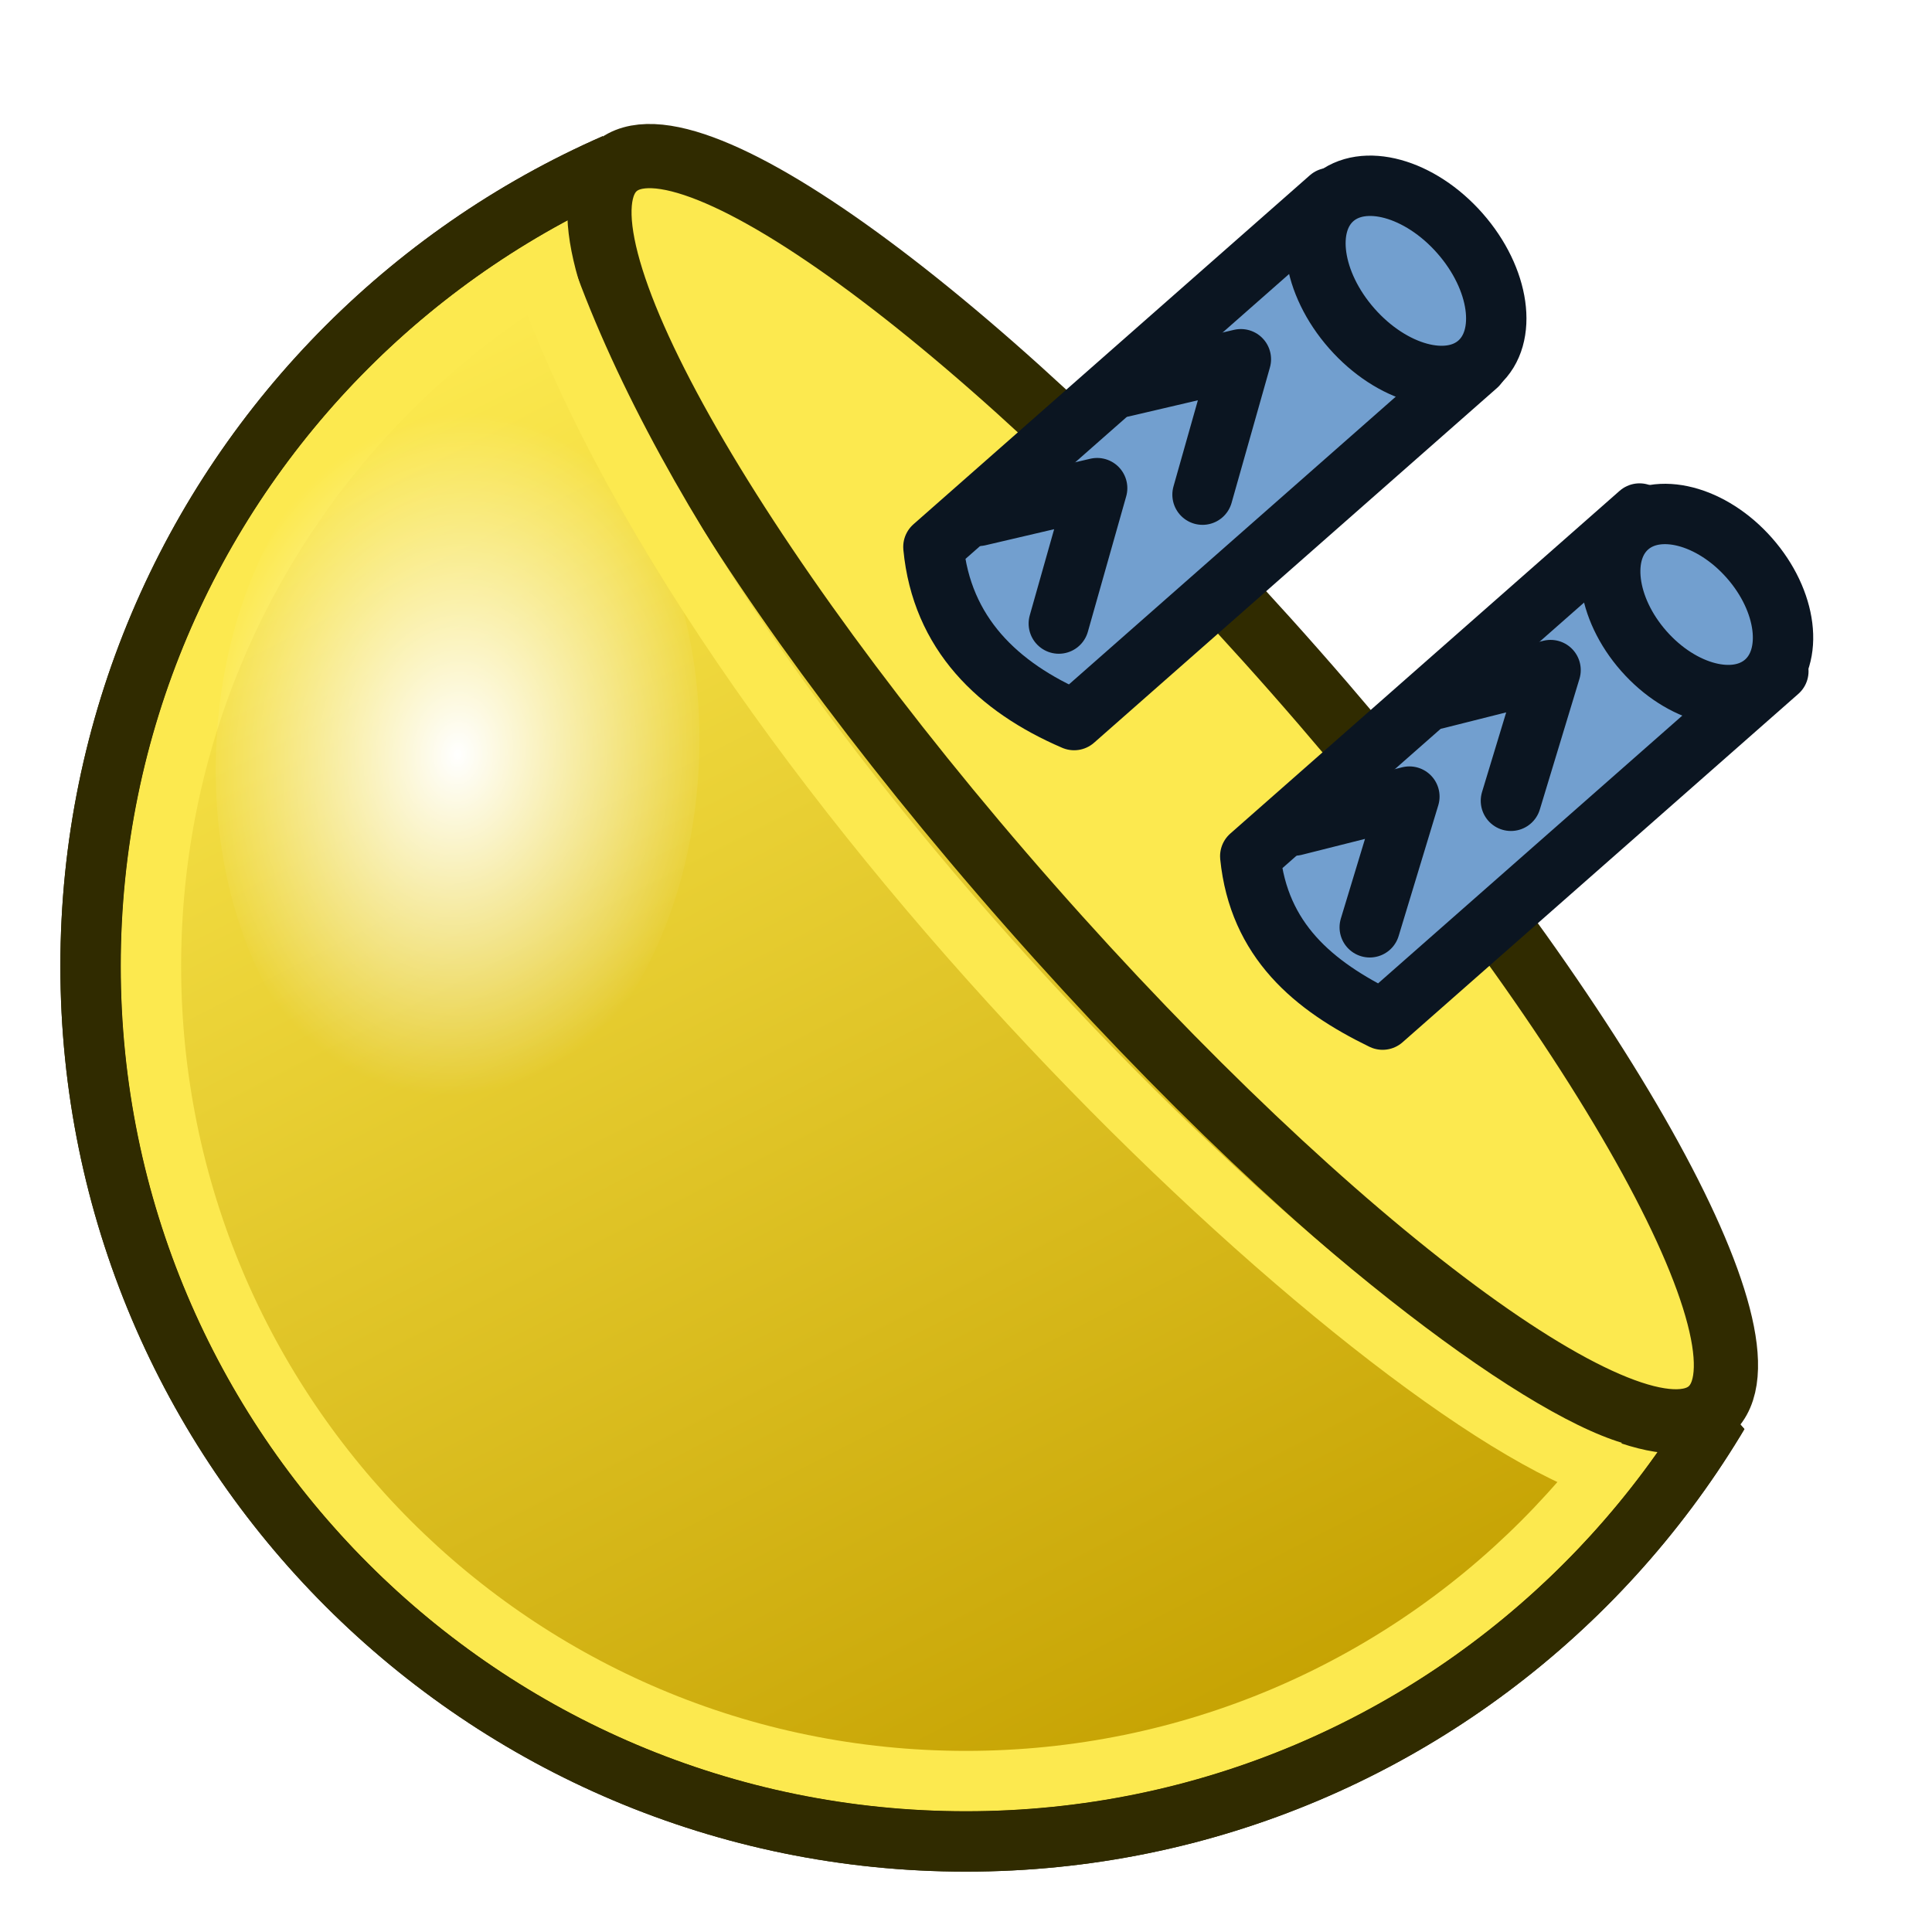
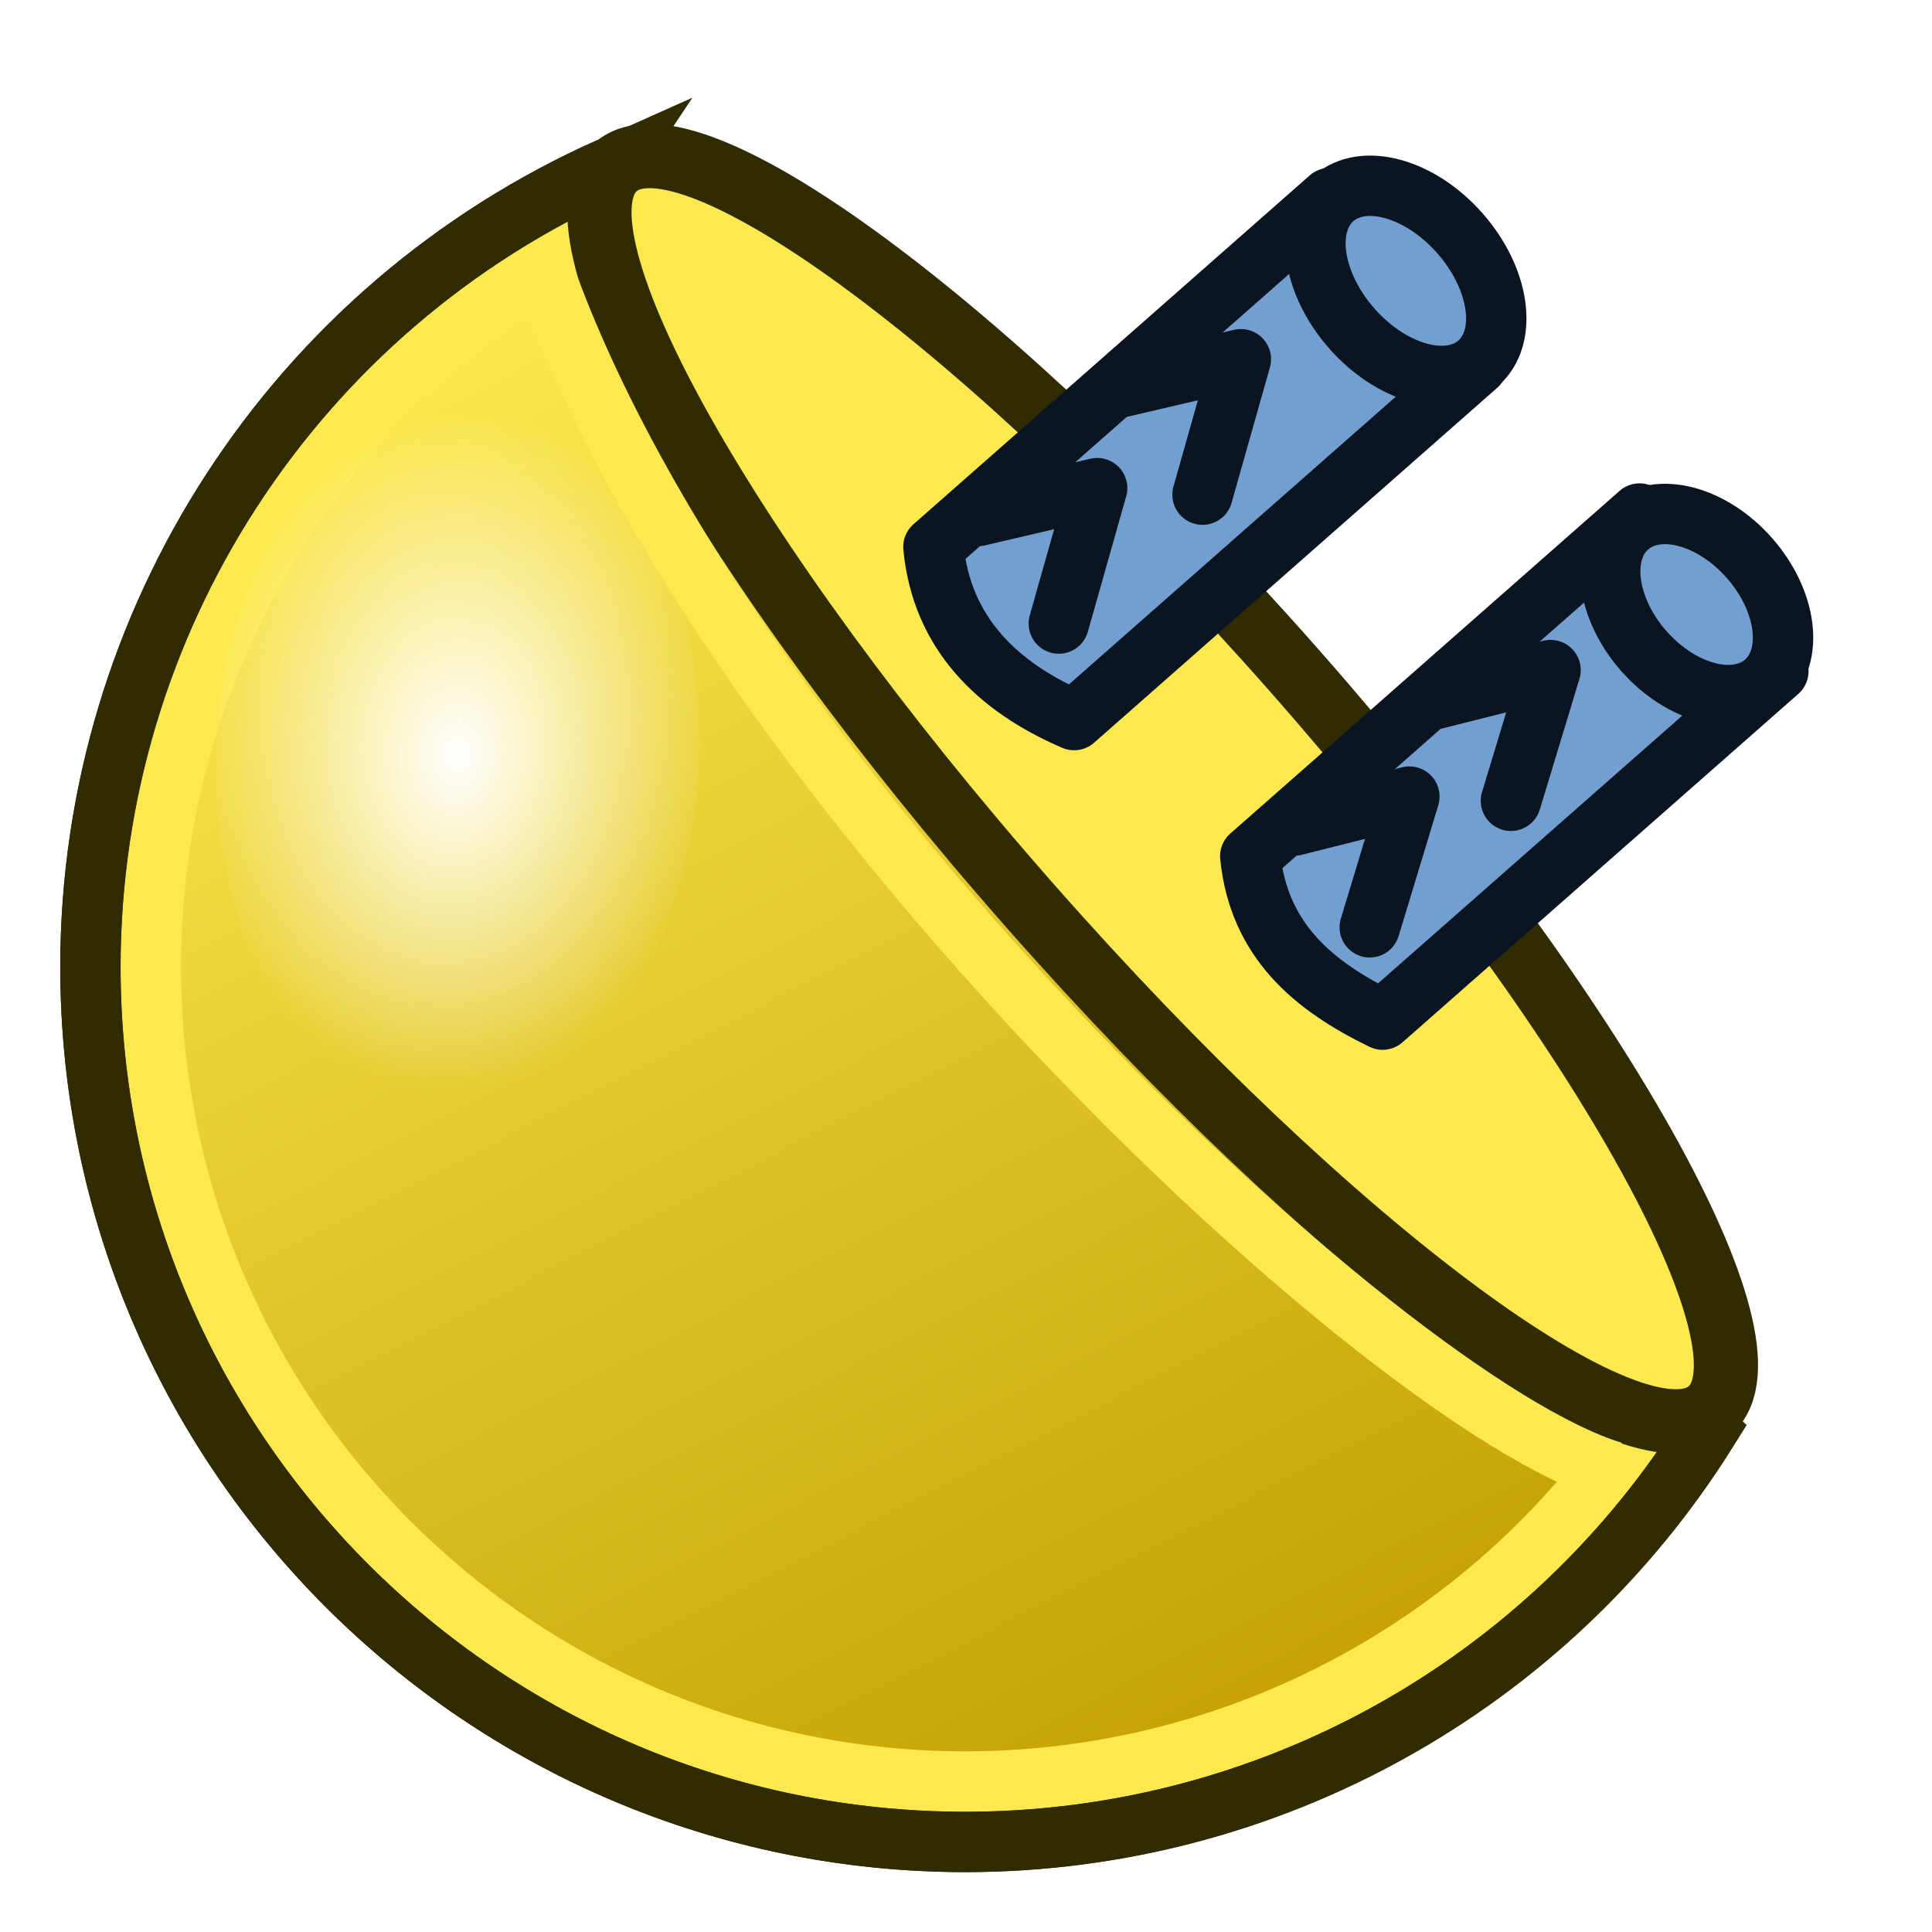
<svg xmlns="http://www.w3.org/2000/svg" xmlns:xlink="http://www.w3.org/1999/xlink" width="64px" height="64px" id="svg2816" version="1.1">
  <defs id="defs2818">
    <linearGradient id="linearGradient4432">
      <stop style="stop-color:#ffffff;stop-opacity:1;" offset="0" id="stop4434" />
      <stop style="stop-color:#ffffff;stop-opacity:0;" offset="1" id="stop4436" />
    </linearGradient>
    <linearGradient id="linearGradient4044">
      <stop style="stop-color:#000000;stop-opacity:1;" offset="0" id="stop4046" />
      <stop style="stop-color:#000000;stop-opacity:0;" offset="1" id="stop4048" />
    </linearGradient>
    <linearGradient id="linearGradient3681">
      <stop id="stop3697" offset="0" style="stop-color:#fff110;stop-opacity:1;" />
      <stop style="stop-color:#cf7008;stop-opacity:1;" offset="1" id="stop3685" />
    </linearGradient>
    <pattern patternTransform="matrix(0.6764373,-0.8182915,2.457831,1.884455,-26.45061,18.29495)" id="pattern5231" xlink:href="#Strips1_1-4" />
    <pattern id="Strips1_1-4" patternTransform="matrix(0.6677284,-1.003708,2.426188,2.311455,3.476099,3.534923)" height="1" width="2" patternUnits="userSpaceOnUse">
      <rect id="rect4483-4" height="2" width="1" y="-0.5" x="0" style="fill:black;stroke:none" />
    </pattern>
    <pattern patternTransform="matrix(0.6677284,-1.003708,2.426188,2.311455,39.61838,8.96928)" id="pattern5231-4" xlink:href="#Strips1_1-6" />
    <pattern id="Strips1_1-6" patternTransform="matrix(0.6677284,-1.003708,2.426188,2.311455,3.476099,3.534923)" height="1" width="2" patternUnits="userSpaceOnUse">
      <rect id="rect4483-0" height="2" width="1" y="-0.5" x="0" style="fill:black;stroke:none" />
    </pattern>
    <pattern patternTransform="matrix(0.6651338,-1.06313,2.41676,2.448297,-49.76257,2.954681)" id="pattern5296" xlink:href="#pattern5231-3" />
    <pattern patternTransform="matrix(0.6677284,-1.003708,2.426188,2.311455,-26.33628,10.8872)" id="pattern5231-3" xlink:href="#Strips1_1-4-3" />
    <pattern id="Strips1_1-4-3" patternTransform="matrix(0.6677284,-1.003708,2.426188,2.311455,3.476099,3.534923)" height="1" width="2" patternUnits="userSpaceOnUse">
      <rect id="rect4483-4-6" height="2" width="1" y="-0.5" x="0" style="fill:black;stroke:none" />
    </pattern>
    <pattern patternTransform="matrix(0.4284489,-0.6215585,1.556767,1.431396,27.94841,13.30646)" id="pattern5330" xlink:href="#Strips1_1-9" />
    <pattern id="Strips1_1-9" patternTransform="matrix(0.6677284,-1.003708,2.426188,2.311455,3.476099,3.534923)" height="1" width="2" patternUnits="userSpaceOnUse">
      <rect id="rect4483-3" height="2" width="1" y="-0.5" x="0" style="fill:black;stroke:none" />
    </pattern>
    <linearGradient xlink:href="#linearGradient3681" id="linearGradient3687" x1="37.898" y1="41.088" x2="4.061" y2="40.169" gradientUnits="userSpaceOnUse" />
    <linearGradient xlink:href="#linearGradient3681" id="linearGradient3695" x1="31.778" y1="40.242" x2="68.442" y2="54.041" gradientUnits="userSpaceOnUse" gradientTransform="matrix(0.2502348,-0.6604007,0.6875136,0.2403665,-8.748857,43.14994)" />
    <radialGradient xlink:href="#linearGradient12512" id="radialGradient278" gradientUnits="userSpaceOnUse" cx="55" cy="125" fx="55" fy="125" r="14.375" />
    <linearGradient id="linearGradient12512">
      <stop style="stop-color:#ffffff;stop-opacity:1;" offset="0" id="stop12513" />
      <stop style="stop-color:#fff520;stop-opacity:0.891;" offset="0.5" id="stop12517" />
      <stop style="stop-color:#fff300;stop-opacity:0;" offset="1" id="stop12514" />
    </linearGradient>
    <radialGradient r="14.375" fy="125" fx="55" cy="125" cx="55" gradientUnits="userSpaceOnUse" id="radialGradient4017" xlink:href="#linearGradient12512" />
    <linearGradient xlink:href="#linearGradient4044" id="linearGradient4060" x1="15.788" y1="50.394" x2="27.641" y2="39.958" gradientUnits="userSpaceOnUse" />
    <radialGradient xlink:href="#linearGradient12512-2" id="radialGradient278-5" gradientUnits="userSpaceOnUse" cx="55" cy="125" fx="55" fy="125" r="14.375" />
    <linearGradient id="linearGradient12512-2">
      <stop style="stop-color:#ffffff;stop-opacity:1;" offset="0" id="stop12513-3" />
      <stop style="stop-color:#fff520;stop-opacity:0.891;" offset="0.5" id="stop12517-1" />
      <stop style="stop-color:#fff300;stop-opacity:0;" offset="1" id="stop12514-6" />
    </linearGradient>
    <radialGradient r="14.375" fy="125" fx="55" cy="125" cx="55" gradientUnits="userSpaceOnUse" id="radialGradient4078" xlink:href="#linearGradient12512-2" />
    <linearGradient xlink:href="#linearGradient3960" id="linearGradient3966" x1="37.758" y1="57.301" x2="21.86" y2="22.615" gradientUnits="userSpaceOnUse" />
    <linearGradient id="linearGradient3960">
      <stop style="stop-color:#c4a000;stop-opacity:1" offset="0" id="stop3962" />
      <stop style="stop-color:#fce94f;stop-opacity:1" offset="1" id="stop3964" />
    </linearGradient>
    <radialGradient xlink:href="#linearGradient4432" id="radialGradient4440" cx="55" cy="125" fx="55" fy="125" r="20.367" gradientTransform="matrix(0.4165822,-0.00547178,0.00729572,0.5554429,-40.22268,-44.92606)" gradientUnits="userSpaceOnUse" />
-     <linearGradient gradientTransform="matrix(1.383847,0,0,1.383847,-144.5554,-20.28733)" y2="23.429" x2="36.991" y1="58.615" x1="18.97" gradientUnits="userSpaceOnUse" id="linearGradient3076-5" xlink:href="#linearGradient3960" />
-     <clipPath clipPathUnits="userSpaceOnUse" id="clipPath1070">
-       <path style="fill:#555753;stroke:none;stroke-width:1px;stroke-linecap:butt;stroke-linejoin:miter;stroke-opacity:1" d="m -88.459,0.943 11.449,12.273 7.071,20.056 c 0,0 -4.243,22.242 -4.5,22.885 -0.257,0.643 -13.885,11.957 -13.885,11.957 l -22.756,2.186 -20.699,-1.671 -9.642,-7.714 z" id="path1072" />
-     </clipPath>
+     <linearGradient xlink:href="#linearGradient3960" id="linearGradient994" gradientUnits="userSpaceOnUse" gradientTransform="matrix(-1.383847,0,0,1.383847,-73.93028,-42.38718)" x1="18.97" y1="58.615" x2="36.991" y2="23.429" />
+     <linearGradient xlink:href="#linearGradient3960" id="linearGradient1087" gradientUnits="userSpaceOnUse" gradientTransform="matrix(-1.383847,0,0,1.383847,-73.93028,-42.38718)" x1="18.97" y1="58.615" x2="36.991" y2="23.429" />
+     <linearGradient xlink:href="#linearGradient3960" id="linearGradient1221" gradientUnits="userSpaceOnUse" gradientTransform="matrix(-1.383847,0,0,1.383847,-73.93028,-42.38718)" x1="18.97" y1="58.615" x2="36.991" y2="23.429" />
+     <linearGradient xlink:href="#linearGradient3960" id="linearGradient1223" gradientUnits="userSpaceOnUse" gradientTransform="matrix(-1.383847,0,0,1.383847,-73.93028,-42.38718)" x1="18.97" y1="58.615" x2="36.991" y2="23.429" />
  </defs>
  <g id="layer1">
-     <g id="g1030" clip-path="url(#clipPath1070)" transform="matrix(-1,0,0,1,-74.30384,-3.008937)">
-       <circle id="path4042-8" style="fill:url(#linearGradient3076-5);fill-opacity:1;stroke:#302b00;stroke-width:2;stroke-miterlimit:4;stroke-dasharray:none;stroke-dashoffset:0" cx="-106.304" cy="35.009" r="29" />
-       <g id="g1006">
-         <circle r="27" cy="35.009" cx="-106.304" style="fill:none;stroke:#fce94f;stroke-width:2;stroke-miterlimit:4;stroke-dasharray:none;stroke-dashoffset:0" id="path4042-0-2" />
-         <circle r="29" cy="35.009" cx="-106.304" style="fill:none;stroke:#302b00;stroke-width:2;stroke-miterlimit:4;stroke-dasharray:none;stroke-dashoffset:0" id="path4042-3-2" />
+     <g id="g1219" transform="translate(144.1775,19.10795)">
+       <path id="path1195" d="m -123.988,-13.553 a 29,29 0 0 0 -17.193,26.461 29,29 0 0 0 29,29 A 29,29 0 0 0 -87.619,28.25 c -0.073,-0.071 -0.137,-0.151 -0.184,-0.248 -0.148,-0.172 -0.317,-0.317 -0.471,-0.486 -0.176,-0.194 -0.287,-0.442 -0.496,-0.609 -0.094,-0.126 -0.598,-0.752 -0.594,-0.902 9.6e-5,-0.003 0.009,0.006 0.01,0.004 -0.034,-0.02 -0.052,-0.041 -0.301,-0.275 -0.006,-0.01 -0.007,-0.017 -0.02,-0.031 -0.025,-0.011 -0.041,-0.017 -0.057,-0.027 -0.47,-0.114 -1.186,-0.342 -0.41,-0.273 -0.061,-0.1 -0.131,-0.196 -0.184,-0.301 -0.009,-0.019 -0.022,-0.063 -0.033,-0.088 -1.067,-0.836 -0.852,-0.684 -1.99,-1.508 -0.308,-0.223 -0.628,-0.424 -0.926,-0.66 -0.663,-0.526 -1.197,-1.156 -1.725,-1.811 -0.37,-0.364 -0.485,-0.496 -0.871,-0.814 -0.367,-0.303 -0.771,-0.562 -1.135,-0.867 -0.154,-0.129 -0.296,-0.27 -0.443,-0.406 -0.297,-0.29 -0.486,-0.472 -0.717,-0.746 -0.009,-0.003 -0.019,-0.004 -0.027,-0.008 -0.345,-0.14 -0.643,-0.396 -0.998,-0.518 -0.364,-0.156 -0.458,-0.178 -0.777,-0.373 -0.037,-0.023 -0.063,-0.062 -0.102,-0.082 -0.491,-0.256 -0.422,-0.1 -0.732,-0.49 -0.08,-0.063 -0.152,-0.126 -0.213,-0.23 -0.017,-0.028 0.104,0.077 0.08,0.055 -0.193,-0.182 -0.435,-0.308 -0.582,-0.539 0.017,-4.15e-4 0.064,0.011 0.051,0 -0.05,-0.04 -0.108,-0.071 -0.152,-0.117 -0.02,-0.02 0.1,0.052 0.076,0.037 -0.515,-0.308 -0.107,-0.022 -0.711,-0.49 -0.115,-0.134 -0.237,-0.26 -0.344,-0.4 -0.01,-0.013 -0.015,-0.024 -0.023,-0.037 -0.182,-0.048 -0.423,-0.1 -0.434,-0.199 -0.226,-0.163 -0.435,-0.331 -0.641,-0.518 -0.311,-0.282 -0.558,-0.494 -0.764,-0.869 -0.033,-0.044 -0.065,-0.089 -0.098,-0.133 -0.249,0.097 -0.498,0.179 -0.744,0.111 -0.113,-0.031 -0.135,-0.149 -0.135,-0.287 -0.013,-0.009 -0.034,-0.034 -0.107,-0.117 -0.05,-0.088 -0.107,-0.17 -0.148,-0.262 -0.17,-0.377 0.101,3.59e-4 -0.182,-0.469 -0.337,-0.559 -0.796,-1.04 -1.139,-1.596 -0.12,-0.232 -0.256,-0.458 -0.361,-0.697 -0.059,-0.135 -0.1,-0.277 -0.145,-0.418 -0.022,-0.027 -0.042,-0.055 -0.068,-0.078 -0.096,-0.084 -0.207,-0.153 -0.297,-0.244 -0.19,-0.191 -0.298,-0.456 -0.469,-0.662 -0.015,-0.039 -0.051,-0.092 -0.068,-0.133 -0.215,-0.243 -0.42,-0.495 -0.652,-0.723 -0.083,-0.113 -0.159,-0.231 -0.248,-0.34 -0.484,-0.593 -1.075,-1.083 -1.484,-1.738 -0.023,-0.036 -0.029,-0.081 -0.043,-0.121 -0.182,-0.132 -0.349,-0.284 -0.535,-0.41 -0.09,-0.061 -0.187,-0.112 -0.273,-0.178 -0.086,-0.065 -0.142,-0.165 -0.234,-0.223 -0.274,-0.225 -0.644,-0.49 -0.67,-0.875 -0.549,-0.539 0.405,0.384 -0.586,-0.484 -0.161,-0.141 -0.32,-0.286 -0.459,-0.449 -0.276,-0.325 -0.426,-0.714 -0.668,-1.059 -0.226,-0.205 -0.442,-0.389 -0.645,-0.617 -0.244,-0.275 -0.454,-0.58 -0.656,-0.887 -0.058,-0.054 -0.119,-0.103 -0.174,-0.16 -0.029,-0.03 -0.069,-0.063 -0.068,-0.105 3.2e-4,-0.028 0.045,0.031 0.068,0.047 -0.054,-0.048 -0.107,-0.095 -0.16,-0.143 -0.136,-0.019 -0.196,-0.041 -0.477,-0.312 -0.019,-0.018 -0.04,-0.044 -0.039,-0.07 6.6e-4,-0.015 0.027,0.016 0.041,0.023 -0.248,-0.226 -0.443,-0.45 -0.602,-0.75 -0.022,-0.041 -0.025,-0.091 -0.049,-0.131 -0.503,-0.839 -0.016,0.093 -0.389,-0.646 -0.145,-0.263 -0.312,-0.514 -0.445,-0.783 -0.12,-0.243 -0.204,-0.501 -0.277,-0.764 -0.213,-0.218 -0.436,-0.432 -0.596,-0.623 -0.406,-0.485 -1.241,-1.615 -1.549,-2.119 -0.445,-0.728 -1.093,-2.078 -1.471,-2.838 -0.628,-1.25 -1.284,-2.485 -1.865,-3.758 -0.115,-0.253 -0.222,-0.486 -0.322,-0.723 -0.024,-0.017 1.4e-4,0.002 -0.027,-0.018 -0.005,-0.004 -0.01,-0.008 -0.016,-0.012 z" style="fill:url(#linearGradient1221);fill-opacity:1;stroke:#302b00;stroke-width:2;stroke-miterlimit:4;stroke-dasharray:none;stroke-dashoffset:0" />
+       <path id="path1181" d="m -115.855,-0.02 c 0.013,0.006 0.024,0.015 0.037,0.02 0.008,0.002 0.014,0.001 0.025,0.004 -0.003,-0.004 -0.005,-0.009 -0.008,-0.014 -0.019,-0.003 -0.04,-0.008 -0.055,-0.01 z" style="fill:url(#linearGradient1223);fill-opacity:1;stroke:#302b00;stroke-width:2;stroke-miterlimit:4;stroke-dasharray:none;stroke-dashoffset:0" />
+       <path id="path1171" d="m -105.217,13.041 c -0.07,-0.006 -0.083,0.012 -0.111,0.023 0.007,0.021 0.006,0.039 0.062,0.078 0.082,0.056 0.171,0.121 0.27,0.129 0.118,0.01 0.457,-0.037 0.346,-0.078 -0.281,-0.104 -0.456,-0.143 -0.566,-0.152 z" style="fill:url(#linearGradient1087);fill-opacity:1;stroke:#302b00;stroke-width:2;stroke-miterlimit:4;stroke-dasharray:none;stroke-dashoffset:0" />
+       <path id="path1165" d="m -123.117,-11.756 c -9.759,4.323 -16.056,13.99 -16.064,24.664 0,14.912 12.088,27 27,27 9.537,-0.013 18.36,-5.056 23.211,-13.268 -0.18,-0.237 -0.396,-0.532 -0.393,-0.637 9.6e-5,-0.003 0.009,0.006 0.01,0.004 -0.034,-0.02 -0.052,-0.041 -0.301,-0.275 -0.006,-0.01 -0.007,-0.017 -0.02,-0.031 -0.025,-0.011 -0.041,-0.017 -0.057,-0.027 -0.47,-0.114 -1.186,-0.342 -0.41,-0.273 -0.061,-0.1 -0.131,-0.196 -0.184,-0.301 -0.079,-0.156 -0.225,-0.576 -0.281,-0.732 -0.038,-0.106 -0.075,-0.212 -0.113,-0.318 -0.016,-0.045 -0.023,-0.096 -0.049,-0.137 -0.044,-0.068 -0.107,-0.124 -0.16,-0.186 -0.034,-0.049 -0.069,-0.095 -0.1,-0.146 -0.002,-0.004 0.016,0.004 0.014,0 -0.016,-0.023 -0.033,-0.045 -0.051,-0.066 -0.198,0.01 -0.384,0.004 -0.594,-0.102 -0.065,-0.033 -0.138,-0.077 -0.18,-0.135 -0.029,-0.021 -0.057,-0.044 -0.088,-0.061 -0.071,-0.086 0.049,0.055 -0.158,-0.113 -0.134,-0.108 -0.272,-0.215 -0.391,-0.34 -0.459,-0.482 0.686,0.24 -0.295,-0.334 -0.058,-0.057 -0.122,-0.109 -0.174,-0.172 -0.006,-0.008 0.018,-0.023 0.01,-0.029 -0.69,-0.538 0.287,0.332 -0.568,-0.389 -0.024,-0.013 -0.049,-0.023 -0.074,-0.035 -0.329,-0.32 -0.469,-0.434 -0.551,-0.908 -0.016,-0.093 -0.059,-0.186 -0.045,-0.279 0.02,-0.13 0.069,-0.253 0.113,-0.377 -0.24,-0.125 -0.482,-0.244 -0.697,-0.404 -0.836,-1.067 -0.132,-0.171 -0.127,-0.156 0.021,0.066 -0.111,-0.085 -0.152,-0.141 -0.015,-0.021 0.086,0.053 0.072,0.031 -0.08,-0.128 -0.376,-0.062 -0.406,-0.201 -0.167,-0.08 -0.341,-0.143 -0.5,-0.238 -0.136,-0.081 -0.261,-0.185 -0.381,-0.289 -0.051,-0.044 -0.043,-0.115 -0.109,-0.145 -0.107,-0.049 -0.44,-0.124 -0.521,-0.145 -0.137,-0.057 -0.281,-0.102 -0.412,-0.172 -0.204,-0.109 -0.288,-0.232 -0.479,-0.348 -0.219,-0.133 -0.497,-0.209 -0.678,-0.398 -0.393,-0.136 -0.798,-0.293 -1.156,-0.506 -0.395,-0.235 -0.717,-0.581 -1.082,-0.855 -0.504,-0.319 -1.037,-0.59 -1.518,-0.943 -0.078,-0.064 -0.16,-0.125 -0.234,-0.193 -0.015,-0.014 -0.039,-0.033 -0.031,-0.053 0.006,-0.016 0.056,0.02 0.051,0.004 -0.03,-0.086 -0.616,-0.128 -0.633,-0.281 -0.226,-0.163 -0.435,-0.331 -0.641,-0.518 -0.311,-0.282 -0.558,-0.494 -0.764,-0.869 -0.033,-0.044 -0.065,-0.089 -0.098,-0.133 -0.249,0.097 -0.498,0.179 -0.744,0.111 -0.113,-0.031 -0.135,-0.149 -0.135,-0.287 -0.013,-0.009 -0.034,-0.034 -0.107,-0.117 -0.05,-0.088 -0.107,-0.17 -0.148,-0.262 -0.17,-0.377 0.101,3.59e-4 -0.182,-0.469 -0.337,-0.559 -0.796,-1.04 -1.139,-1.596 -0.12,-0.232 -0.256,-0.458 -0.361,-0.697 -0.059,-0.135 -0.1,-0.277 -0.145,-0.418 -0.022,-0.027 -0.042,-0.055 -0.068,-0.078 -0.096,-0.084 -0.207,-0.153 -0.297,-0.244 -0.19,-0.191 -0.298,-0.456 -0.469,-0.662 -0.015,-0.039 -0.051,-0.092 -0.068,-0.133 -0.215,-0.243 -0.42,-0.495 -0.652,-0.723 -0.083,-0.113 -0.159,-0.231 -0.248,-0.34 -0.484,-0.593 -1.075,-1.083 -1.484,-1.738 -0.023,-0.036 -0.029,-0.081 -0.043,-0.121 -0.182,-0.132 -0.349,-0.284 -0.535,-0.41 -0.09,-0.061 -0.187,-0.112 -0.273,-0.178 -0.086,-0.065 -0.142,-0.165 -0.234,-0.223 -0.274,-0.225 -0.644,-0.49 -0.67,-0.875 -0.549,-0.539 0.405,0.384 -0.586,-0.484 -0.161,-0.141 -0.32,-0.286 -0.459,-0.449 -0.276,-0.325 -0.426,-0.714 -0.668,-1.059 -0.226,-0.205 -0.442,-0.389 -0.645,-0.617 -0.244,-0.275 -0.454,-0.58 -0.656,-0.887 -0.058,-0.054 -0.119,-0.103 -0.174,-0.16 -0.029,-0.03 -0.069,-0.063 -0.068,-0.105 3.2e-4,-0.028 0.045,0.031 0.068,0.047 -0.054,-0.048 -0.107,-0.095 -0.16,-0.143 -0.136,-0.019 -0.196,-0.041 -0.477,-0.312 -0.019,-0.018 -0.04,-0.044 -0.039,-0.07 6.6e-4,-0.015 0.027,0.016 0.041,0.023 -0.248,-0.226 -0.443,-0.45 -0.602,-0.75 -0.022,-0.041 -0.025,-0.091 -0.049,-0.131 -0.503,-0.839 -0.016,0.093 -0.389,-0.646 -0.145,-0.263 -0.312,-0.514 -0.445,-0.783 -0.12,-0.243 -0.204,-0.501 -0.277,-0.764 -0.213,-0.218 -0.436,-0.432 -0.596,-0.623 -0.406,-0.485 -1.241,-1.615 -1.549,-2.119 -0.445,-0.728 -1.093,-2.078 -1.471,-2.838 -0.454,-0.904 -0.915,-1.805 -1.359,-2.713 z" style="fill:none;stroke:#fce94f;stroke-width:2;stroke-miterlimit:4;stroke-dasharray:none;stroke-dashoffset:0" />
+       <path id="path1161" d="m -115.855,-0.02 c 0.013,0.006 0.024,0.015 0.037,0.02 0.008,0.002 0.014,0.001 0.025,0.004 -0.003,-0.004 -0.005,-0.009 -0.008,-0.014 -0.019,-0.003 -0.04,-0.008 -0.055,-0.01 z" style="fill:none;stroke:#fce94f;stroke-width:2;stroke-miterlimit:4;stroke-dasharray:none;stroke-dashoffset:0" />
+       <path id="path1145" d="m -105.217,13.041 c -0.07,-0.006 -0.083,0.012 -0.111,0.023 0.007,0.021 0.006,0.039 0.062,0.078 0.082,0.056 0.171,0.121 0.27,0.129 0.118,0.01 0.457,-0.037 0.346,-0.078 -0.281,-0.104 -0.456,-0.143 -0.566,-0.152 z" style="fill:none;stroke:#fce94f;stroke-width:2;stroke-miterlimit:4;stroke-dasharray:none;stroke-dashoffset:0" />
+       <g id="g1204">
+         <path style="fill:none;stroke:#302b00;stroke-width:2;stroke-miterlimit:4;stroke-dasharray:none;stroke-dashoffset:0" d="m -123.961,-13.566 a 29,29 0 0 0 -17.221,26.475 29,29 0 0 0 29,29 29,29 0 0 0 24.582,-13.643 c -0.08,-0.075 -0.153,-0.158 -0.203,-0.264 -0.148,-0.172 -0.317,-0.317 -0.471,-0.486 -0.176,-0.194 -0.287,-0.442 -0.496,-0.609 -0.094,-0.126 -0.598,-0.752 -0.594,-0.902 9.6e-5,-0.003 0.009,0.006 0.01,0.004 -0.034,-0.02 -0.052,-0.041 -0.301,-0.275 -0.006,-0.01 -0.007,-0.017 -0.02,-0.031 -0.025,-0.011 -0.041,-0.017 -0.057,-0.027 -0.47,-0.114 -1.186,-0.342 -0.41,-0.273 -0.061,-0.1 -0.131,-0.196 -0.184,-0.301 -0.079,-0.156 -0.225,-0.576 -0.281,-0.732 -0.038,-0.106 -0.075,-0.212 -0.113,-0.318 -0.016,-0.045 -0.023,-0.096 -0.049,-0.137 -0.044,-0.068 -0.107,-0.124 -0.16,-0.186 -0.034,-0.049 -0.069,-0.095 -0.1,-0.146 -0.002,-0.004 0.016,0.004 0.014,0 -0.016,-0.023 -0.033,-0.045 -0.051,-0.066 -0.198,0.01 -0.384,0.004 -0.594,-0.102 -0.065,-0.033 -0.138,-0.077 -0.18,-0.135 -0.029,-0.021 -0.057,-0.044 -0.088,-0.061 -0.071,-0.086 0.049,0.055 -0.158,-0.113 -0.134,-0.108 -0.272,-0.215 -0.391,-0.34 -0.459,-0.482 0.686,0.24 -0.295,-0.334 -0.058,-0.057 -0.122,-0.109 -0.174,-0.172 -0.006,-0.008 0.018,-0.023 0.01,-0.029 -0.69,-0.538 0.287,0.332 -0.568,-0.389 -0.024,-0.013 -0.049,-0.023 -0.074,-0.035 -0.23,-0.224 -0.365,-0.352 -0.455,-0.568 -0.088,-0.035 -0.197,-0.066 -0.287,-0.109 -0.046,-0.011 -0.101,-0.033 -0.156,-0.055 -0.001,-4.89e-4 -0.003,4.95e-4 -0.004,0 -0.193,-0.015 -0.281,-0.037 -0.107,-0.041 -0.051,-0.023 -0.147,-0.071 -0.215,-0.104 -0.188,-0.05 -0.376,-0.096 -0.551,-0.178 -0.142,-0.066 -0.59,-0.359 -0.762,-0.557 -0.01,-0.012 0.057,0.021 0.045,0.012 -0.173,-0.136 -0.368,-0.243 -0.531,-0.393 -0.096,-0.064 -0.204,-0.146 -0.318,-0.24 -0.291,-0.142 -0.489,-0.237 -0.744,-0.41 -0.463,-0.294 -0.907,-0.631 -1.271,-1.043 -0.066,-0.073 -0.127,-0.151 -0.197,-0.221 -0.26,-0.258 -0.582,-0.446 -0.865,-0.676 -0.377,-0.263 -0.748,-0.529 -1.098,-0.828 -0.06,-0.051 -0.112,-0.11 -0.172,-0.162 -0.059,-0.052 -0.125,-0.096 -0.184,-0.148 -0.004,-0.004 0.005,-0.011 0.006,-0.016 -0.12,-0.072 -0.25,-0.129 -0.361,-0.215 -0.108,-0.083 -0.205,-0.18 -0.305,-0.273 -0.249,-0.085 -0.469,-0.199 -0.828,-0.539 -0.002,-0.002 -0.002,-0.004 -0.004,-0.006 0.06,0.056 -0.306,-0.266 -0.34,-0.324 -0.076,-0.072 -0.152,-0.144 -0.229,-0.217 0.014,0.021 0.019,0.025 0.021,0.029 0,0 0,0.002 0,0.002 0.004,0.006 -0.003,8.22e-4 -0.035,-0.027 -0.011,-0.01 -0.015,-0.015 -0.033,-0.031 -0.057,-0.048 -0.113,-0.096 -0.17,-0.145 -0.414,-0.233 -0.545,-0.486 -0.914,-1.008 0.074,0.141 0.065,0.135 -0.018,0.01 -0.001,-0.002 -8.2e-4,-0.002 -0.002,-0.004 -0.214,0.077 -0.428,0.136 -0.639,0.078 -0.113,-0.031 -0.135,-0.149 -0.135,-0.287 -0.013,-0.009 -0.034,-0.034 -0.107,-0.117 -0.05,-0.088 -0.107,-0.17 -0.148,-0.262 -0.17,-0.377 0.101,3.59e-4 -0.182,-0.469 -0.337,-0.559 -0.796,-1.04 -1.139,-1.596 -0.12,-0.232 -0.256,-0.458 -0.361,-0.697 -0.059,-0.135 -0.1,-0.277 -0.145,-0.418 -0.022,-0.027 -0.042,-0.055 -0.068,-0.078 -0.096,-0.084 -0.207,-0.153 -0.297,-0.244 -0.19,-0.191 -0.298,-0.456 -0.469,-0.662 -0.015,-0.039 -0.051,-0.092 -0.068,-0.133 -0.215,-0.243 -0.42,-0.495 -0.652,-0.723 -0.052,-0.071 -0.105,-0.142 -0.156,-0.213 -0.007,-0.008 -0.014,-0.017 -0.021,-0.025 -0.093,-0.113 -0.189,-0.224 -0.283,-0.336 -0.26,-0.291 -0.527,-0.575 -0.783,-0.867 -0.144,-0.147 -0.272,-0.29 -0.438,-0.461 -0.203,-0.241 -0.267,-0.335 -0.352,-0.494 -0.091,-0.073 -0.181,-0.148 -0.277,-0.213 -0.09,-0.061 -0.187,-0.112 -0.273,-0.178 -0.086,-0.065 -0.142,-0.165 -0.234,-0.223 -0.274,-0.225 -0.644,-0.49 -0.67,-0.875 -0.549,-0.539 0.405,0.384 -0.586,-0.484 -0.161,-0.141 -0.32,-0.286 -0.459,-0.449 -0.276,-0.325 -0.426,-0.714 -0.668,-1.059 -0.226,-0.205 -0.442,-0.389 -0.645,-0.617 -0.244,-0.275 -0.454,-0.58 -0.656,-0.887 -0.058,-0.054 -0.119,-0.103 -0.174,-0.16 -0.029,-0.03 -0.069,-0.063 -0.068,-0.105 3.2e-4,-0.028 0.045,0.031 0.068,0.047 -0.054,-0.048 -0.107,-0.095 -0.16,-0.143 -0.136,-0.019 -0.196,-0.041 -0.477,-0.312 -0.019,-0.018 -0.04,-0.044 -0.039,-0.07 6.6e-4,-0.015 0.027,0.016 0.041,0.023 -0.248,-0.226 -0.443,-0.45 -0.602,-0.75 -0.022,-0.041 -0.025,-0.091 -0.049,-0.131 -0.503,-0.839 -0.016,0.093 -0.389,-0.646 -0.145,-0.263 -0.312,-0.514 -0.445,-0.783 -0.12,-0.243 -0.204,-0.501 -0.277,-0.764 -0.213,-0.218 -0.436,-0.432 -0.596,-0.623 -0.406,-0.485 -1.241,-1.615 -1.549,-2.119 -0.445,-0.728 -1.093,-2.078 -1.471,-2.838 -0.628,-1.25 -1.284,-2.485 -1.865,-3.758 -0.122,-0.267 -0.233,-0.515 -0.338,-0.766 z" id="path1141" />
      </g>
+       <path id="path1139" d="m -103.281,14.711 c 0.112,0.106 0.224,0.212 0.336,0.318 -0.054,-0.053 -0.093,-0.119 -0.135,-0.182 0.151,0.105 0.319,0.183 0.49,0.256 -0.081,-0.05 -0.2,-0.12 -0.299,-0.18 -0.053,-0.019 -0.085,-0.043 -0.113,-0.068 -0.05,-0.03 -0.076,-0.048 -0.135,-0.082 0.016,0.027 0.038,0.049 0.055,0.074 -0.018,-0.012 -0.038,-0.053 -0.059,-0.076 -0.084,-0.049 -0.097,-0.061 -0.193,-0.117 -0.022,-0.013 0.047,0.047 0.053,0.057 z" style="fill:none;stroke:#302b00;stroke-width:2;stroke-miterlimit:4;stroke-dasharray:none;stroke-dashoffset:0" />
+       <path id="path1137" d="m -103.141,14.771 c 0.002,9.53e-4 0.002,10e-4 0.004,0.002 -0.014,-0.024 -0.031,-0.046 -0.045,-0.07 0.027,0.038 0.014,0.038 0.041,0.068 z" style="fill:none;stroke:#302b00;stroke-width:2;stroke-miterlimit:4;stroke-dasharray:none;stroke-dashoffset:0" />
+       <path id="path1133" d="m -115.855,-0.02 c 0.013,0.006 0.024,0.015 0.037,0.02 0.008,0.002 0.014,0.001 0.025,0.004 -0.003,-0.004 -0.005,-0.009 -0.008,-0.014 -0.019,-0.003 -0.04,-0.008 -0.055,-0.01 z" style="fill:none;stroke:#302b00;stroke-width:2;stroke-miterlimit:4;stroke-dasharray:none;stroke-dashoffset:0" />
+       <path id="path1131" d="m -105.217,13.041 c -0.07,-0.006 -0.083,0.012 -0.111,0.023 0.007,0.021 0.006,0.039 0.062,0.078 0.082,0.056 0.171,0.121 0.27,0.129 0.07,0.006 0.207,-0.009 0.293,-0.029 -0.017,-0.029 -0.025,-0.05 -0.039,-0.074 -0.207,-0.07 -0.382,-0.119 -0.475,-0.127 z" style="fill:none;stroke:#302b00;stroke-width:2;stroke-miterlimit:4;stroke-dasharray:none;stroke-dashoffset:0" />
+       <path id="path4042-3-2-8" d="m -97.238,19.303 c -0.042,-0.035 -0.029,-0.02 0.082,0.086 0.023,0.014 0.046,0.029 0.068,0.043 -0.056,-0.048 -0.126,-0.108 -0.15,-0.129 z" style="fill:none;stroke:#302b00;stroke-width:2;stroke-miterlimit:4;stroke-dasharray:none;stroke-dashoffset:0" />
    </g>
    <ellipse cy="24.203" cx="-16.399" style="color:#000000;display:block;visibility:visible;fill:url(#radialGradient4440);fill-opacity:1;fill-rule:nonzero;stroke:none;stroke-width:0.851;marker:none" id="path12511" transform="matrix(-0.9987295,-0.05039302,-0.05039302,0.9987295,0,0)" rx="8" ry="11.961" />
    <ellipse ry="5.86" rx="27.435" cy="-11.645" cx="-45.061" style="fill:#fce94f;stroke:#302b00;stroke-width:2.127;stroke-linecap:round;stroke-linejoin:round;stroke-miterlimit:4.5;stroke-dasharray:none;stroke-dashoffset:20.4;stroke-opacity:1" id="path2994" transform="matrix(-0.6607737,-0.7505852,-0.7505852,0.6607737,0,0)" />
    <g id="g929" transform="translate(1.784401,-0.3767883)">
      <path id="path2672" d="M 29.136,18.494 42.266,6.935 47.146,12.478 33.797,24.23 C 31.271,23.145 29.41,21.359 29.136,18.494 Z" style="fill:#729fcf;stroke:#0b1521;stroke-width:2;stroke-linecap:butt;stroke-linejoin:round;stroke-miterlimit:4;stroke-dasharray:none;stroke-opacity:1" />
      <ellipse transform="matrix(-0.6607737,-0.7505852,-0.7505852,0.6607737,0,0)" ry="2.386" rx="3.633" cy="-27.219" cx="-36.86" id="path2725" style="opacity:1;fill:#729fcf;fill-opacity:1;fill-rule:nonzero;stroke:#0b1521;stroke-width:2;stroke-linejoin:round;stroke-miterlimit:4;stroke-dasharray:none" />
      <path id="path2727" d="m 38.051,16.763 1.27,-4.486 -3.929,0.919" style="fill:none;stroke:#0b1521;stroke-width:2;stroke-linecap:round;stroke-linejoin:round;stroke-miterlimit:4;stroke-dasharray:none;stroke-opacity:1" />
      <path id="path2727-5" d="m 33.29,21.033 1.27,-4.486 -3.929,0.919" style="fill:none;stroke:#0b1521;stroke-width:2;stroke-linecap:round;stroke-linejoin:round;stroke-miterlimit:4;stroke-dasharray:none;stroke-opacity:1" />
      <path id="path2672-0" d="M 39.632,28.74 52.527,17.388 57.126,22.613 44.016,34.153 C 41.715,33.035 39.915,31.527 39.632,28.74 Z" style="fill:#729fcf;stroke:#0b1521;stroke-width:2;stroke-linecap:butt;stroke-linejoin:round;stroke-miterlimit:4;stroke-dasharray:none;stroke-opacity:1" />
      <ellipse transform="matrix(-0.6607737,-0.7505852,-0.7505852,0.6607737,0,0)" ry="2.331" rx="3.429" cy="-27.364" cx="-51.272" id="path2725-7" style="opacity:1;fill:#729fcf;fill-opacity:1;fill-rule:nonzero;stroke:#0b1521;stroke-width:2;stroke-linejoin:round;stroke-miterlimit:4;stroke-dasharray:none" />
      <path id="path2727-3" d="m 48.267,26.904 1.313,-4.33 -3.809,0.959" style="fill:none;stroke:#0b1521;stroke-width:2;stroke-linecap:round;stroke-linejoin:round;stroke-miterlimit:4;stroke-dasharray:none;stroke-opacity:1" />
      <path id="path2727-5-4" d="m 43.59,31.095 1.313,-4.33 -3.809,0.959" style="fill:none;stroke:#0b1521;stroke-width:2;stroke-linecap:round;stroke-linejoin:round;stroke-miterlimit:4;stroke-dasharray:none;stroke-opacity:1" />
    </g>
    <path style="fill:none;stroke:#fce94f;stroke-width:2;stroke-linecap:butt;stroke-linejoin:miter;stroke-miterlimit:4;stroke-dasharray:none;stroke-opacity:1" d="M 53.433,48.75 C 45.756,46.435 23.316,25.198 17.745,8.239" id="path3485" />
  </g>
</svg>
